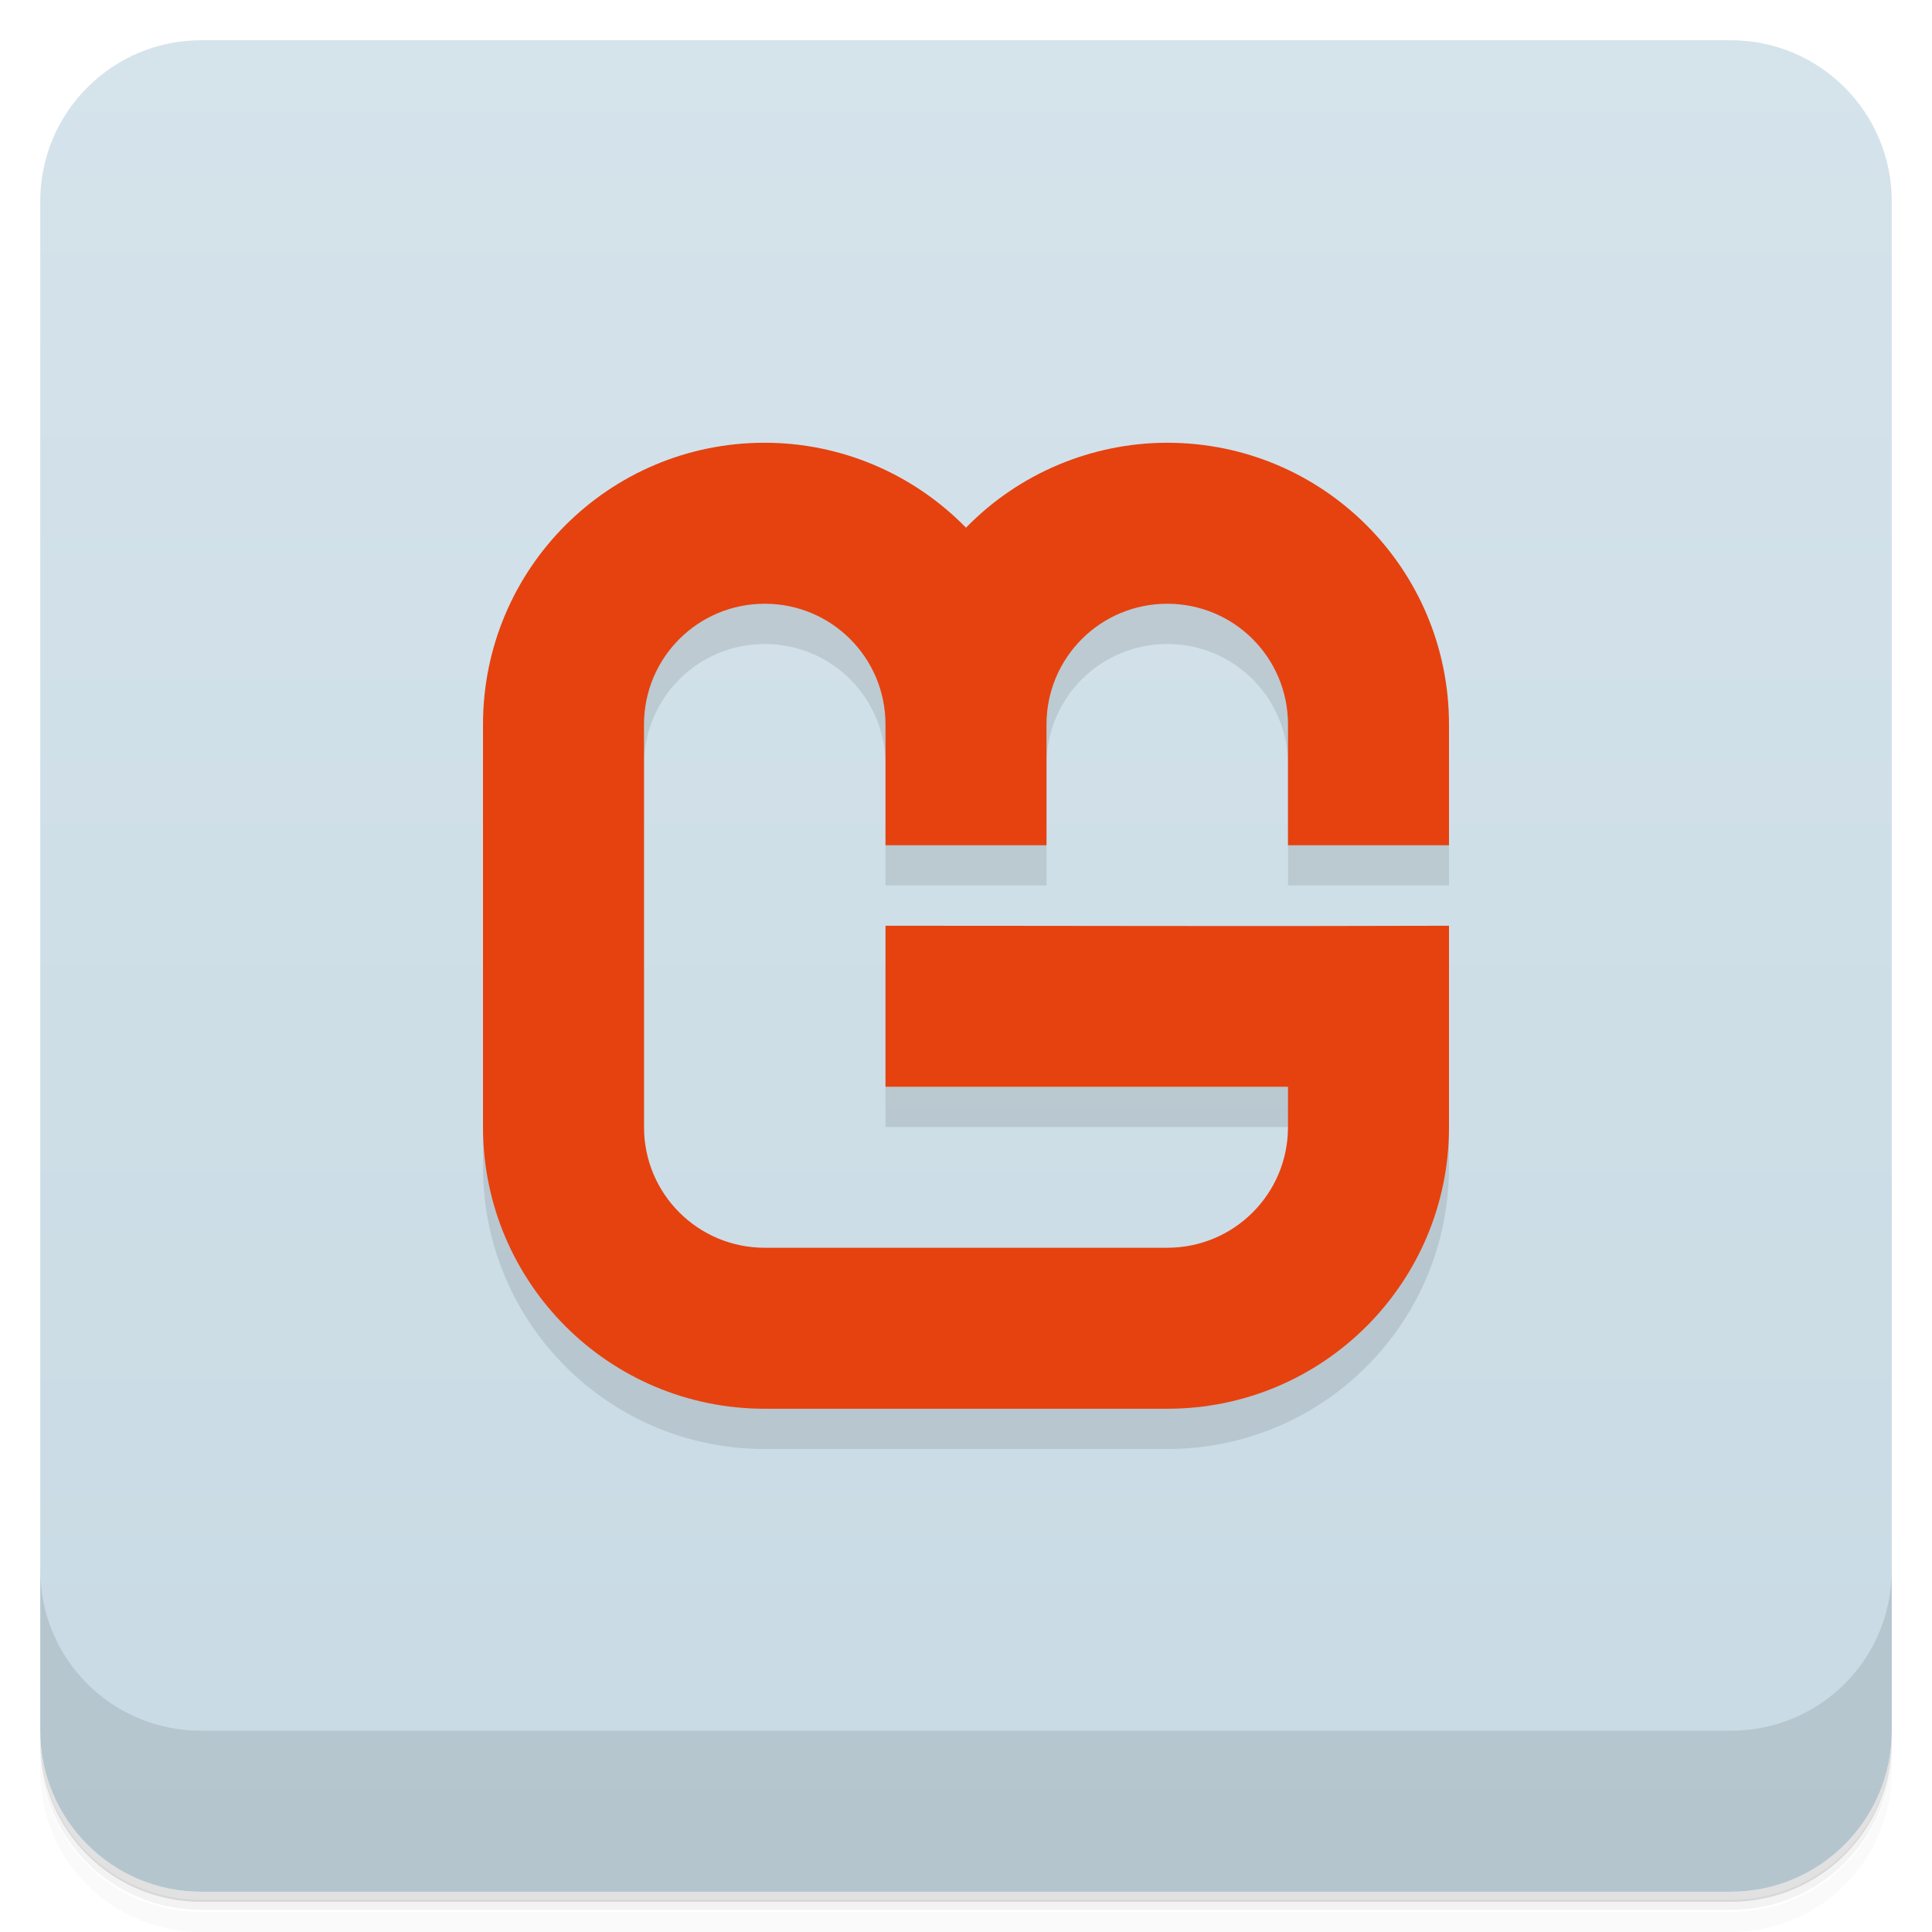
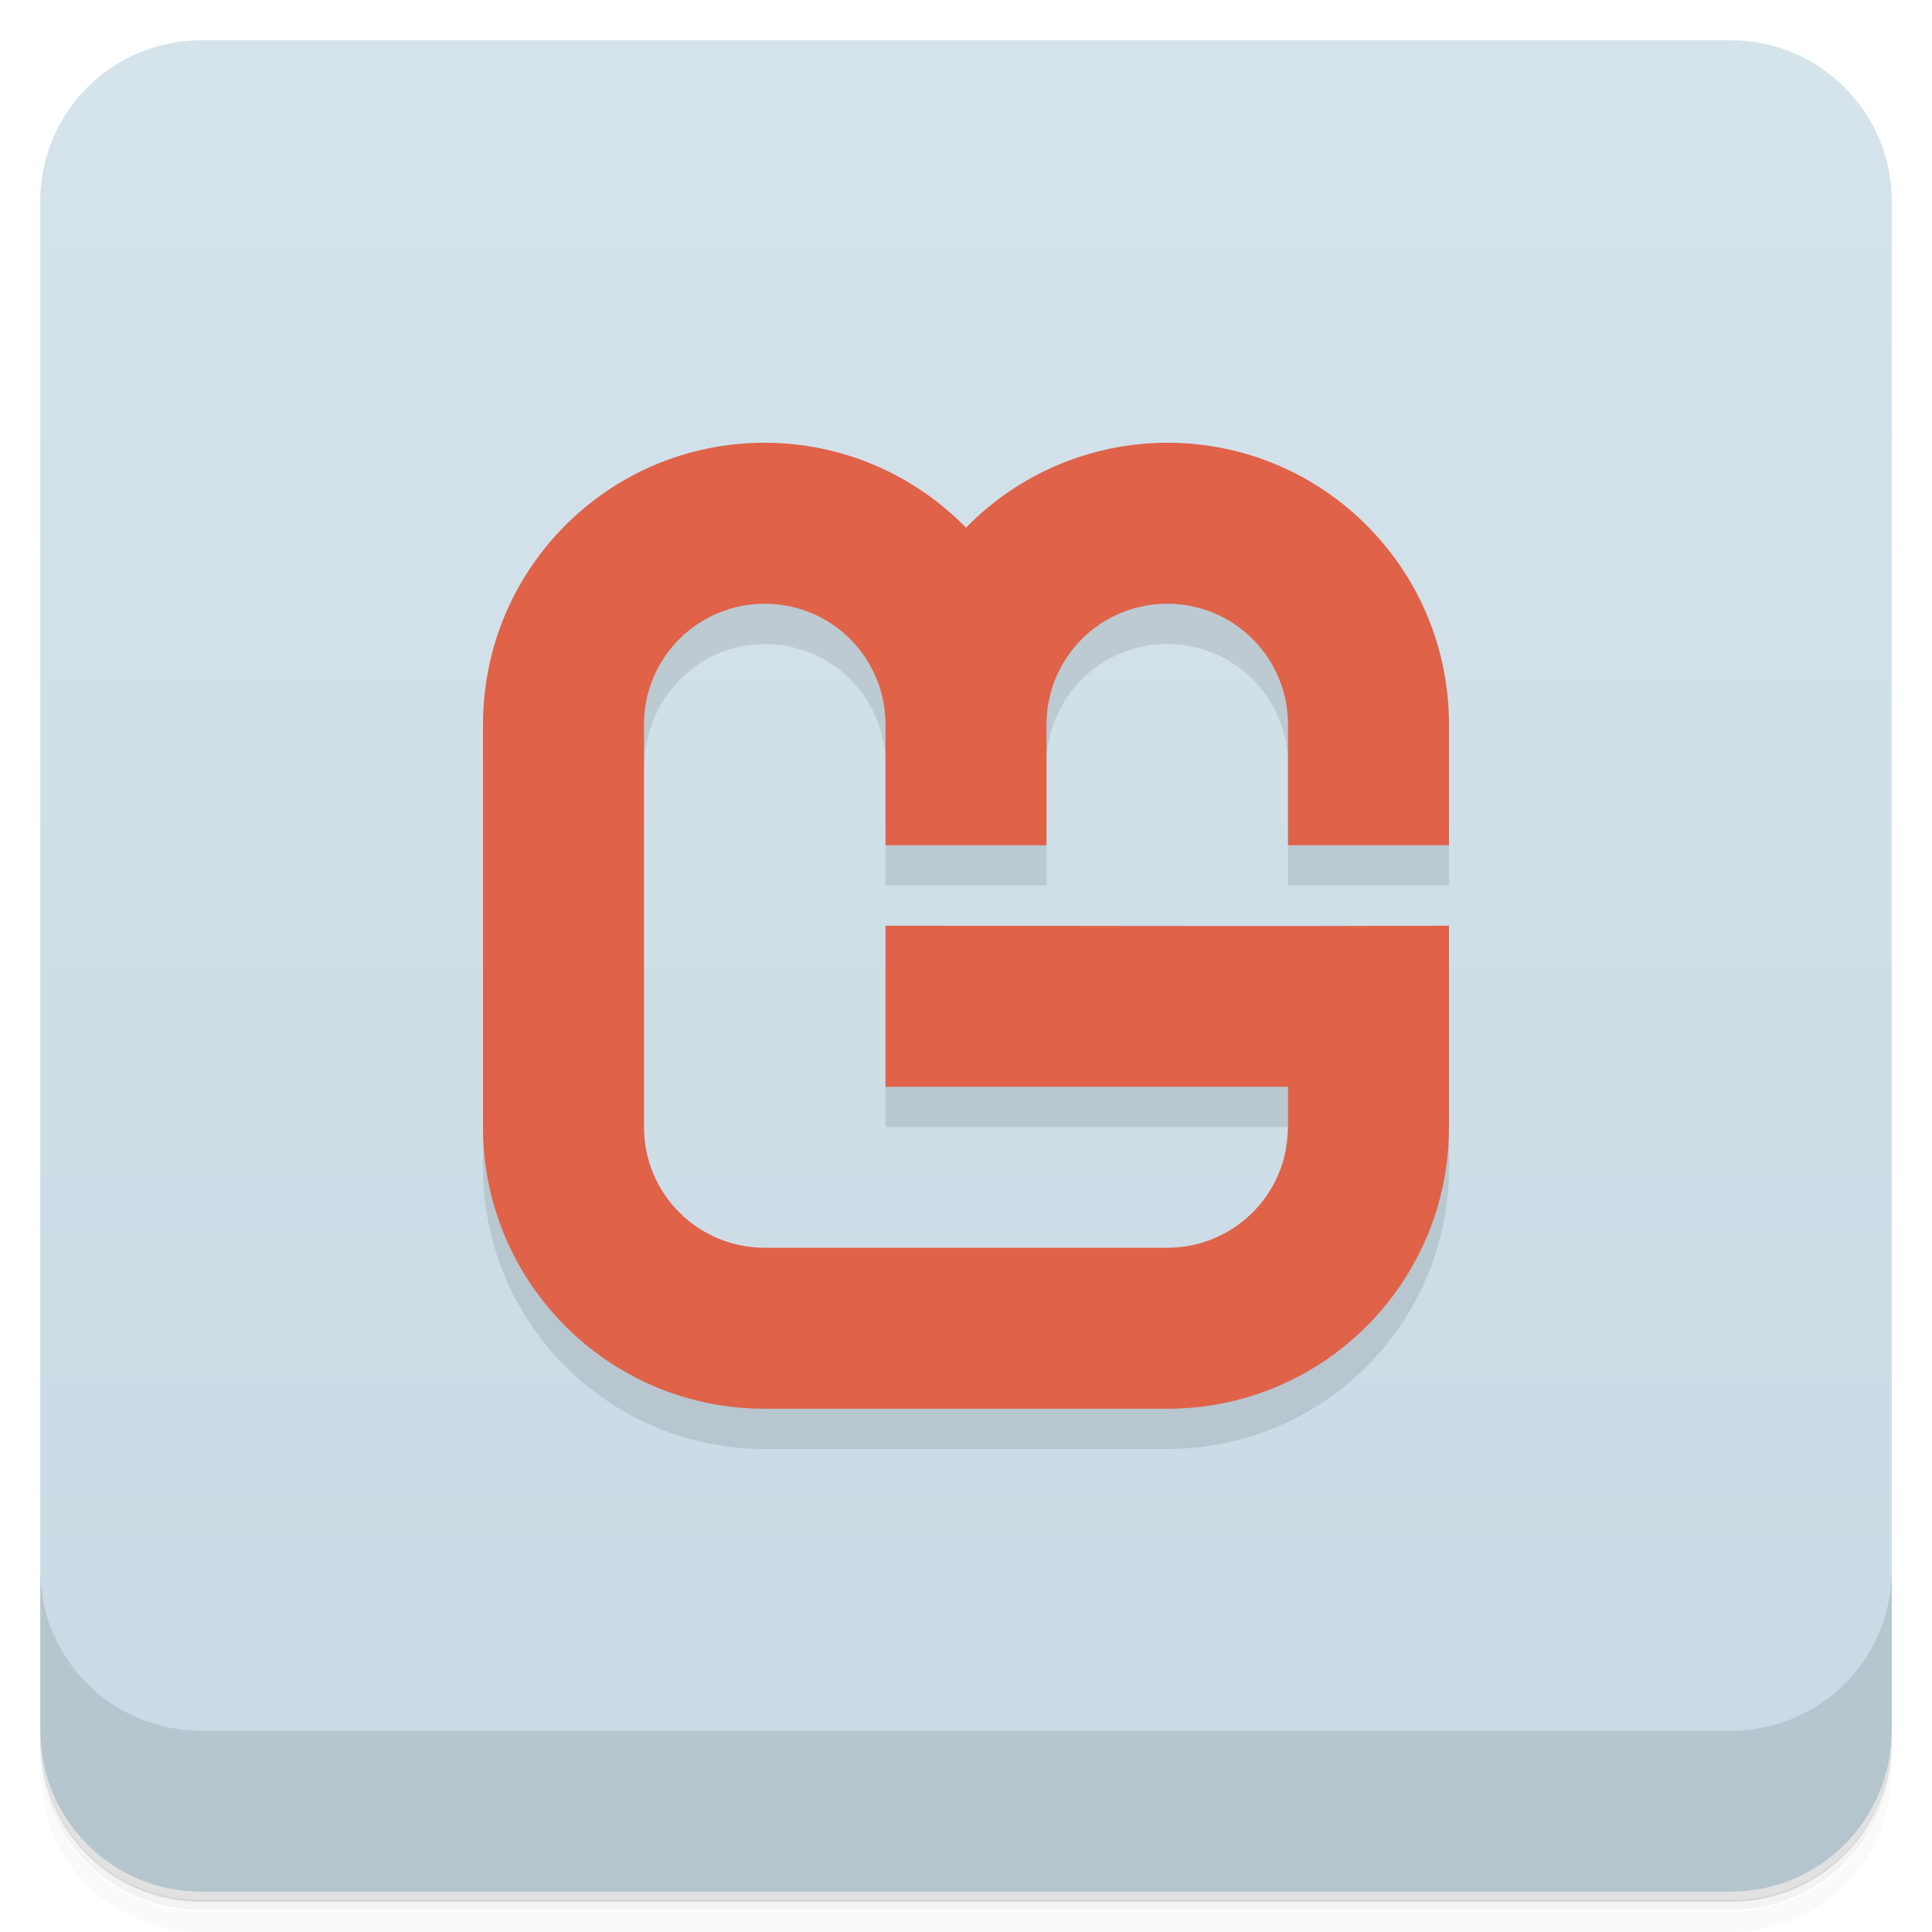
<svg xmlns="http://www.w3.org/2000/svg" version="1.1" viewBox="0 0 48 48">
  <defs>
    <linearGradient id="bg" x2="0" y1="1" y2="47" gradientUnits="userSpaceOnUse">
      <stop style="stop-color:#d5e3eb" offset="0" />
      <stop style="stop-color:#c8dae4" offset="1" />
    </linearGradient>
  </defs>
  <path d="m1 43v0.25c0 2.22 1.78 4 4 4h38c2.22 0 4-1.78 4-4v-0.25c0 2.22-1.78 4-4 4h-38c-2.22 0-4-1.78-4-4zm0 0.5v0.5c0 2.22 1.78 4 4 4h38c2.22 0 4-1.78 4-4v-0.5c0 2.22-1.78 4-4 4h-38c-2.22 0-4-1.78-4-4z" style="opacity:.02" />
  <path d="m1 43.2v0.25c0 2.22 1.78 4 4 4h38c2.22 0 4-1.78 4-4v-0.25c0 2.22-1.78 4-4 4h-38c-2.22 0-4-1.78-4-4z" style="opacity:.05" />
  <path d="m1 43v0.25c0 2.22 1.78 4 4 4h38c2.22 0 4-1.78 4-4v-0.25c0 2.22-1.78 4-4 4h-38c-2.22 0-4-1.78-4-4z" style="opacity:.1" />
  <rect x="1" y="1" width="46" height="46" rx="4" style="fill:url(#bg)" />
  <path d="m1 39v4c0 2.22 1.78 4 4 4h38c2.22 0 4-1.78 4-4v-4c0 2.22-1.78 4-4 4h-38c-2.22 0-4-1.78-4-4z" style="opacity:.1" />
-   <path d="m19 14s-7 1.13-7 5v10c0 3.87 3.13 7 7 7h10c3.87 0 7-3.13 7-7v-5c-4.7 0.016-9.47 0-14 0v4h10v1c0 1.66-1.34 3-3 3h-10c-1.66 0-3-1.34-3-3v-10c0-1.66 1.34-3 3-3s3 1.34 3 3v3h4v-3c0-1.66 1.34-3 3-3s3 1.34 3 3v3h4v-3c0-3.87-7-5-7-5z" style="opacity:.1" />
-   <path d="m19 11c-3.87-0.002-7 3.13-7 7v10c0 3.87 3.13 7 7 7h10c3.87 0 7-3.13 7-7v-5c-4.7 0.016-9.47 0-14 0v4h10v1c0 1.66-1.34 3-3 3h-10c-1.66 0-3-1.34-3-3v-10c0-1.66 1.34-3 3-3s3 1.34 3 3v3h4v-3c0-1.66 1.34-3 3-3s3 1.34 3 3v3h4v-3c0-3.87-3.13-7-7-7-1.88 8.79e-4 -3.69 0.764-5 2.11-1.32-1.35-3.12-2.11-5-2.11z" style="fill:#e54210" />
+   <path d="m19 14s-7 1.13-7 5v10c0 3.87 3.13 7 7 7h10c3.87 0 7-3.13 7-7v-5c-4.7 0.016-9.47 0-14 0v4h10l-0.464 4h-16l0.464-13c0.059-1.66 1.34-3 3-3s3 1.34 3 3v3h4v-3c0-1.66 1.34-3 3-3s3 1.34 3 3v3h4v-3c0-3.87-7-5-7-5z" style="opacity:.1" />
+   <path d="m19 11c-3.87-0.002-7 3.13-7 7v10c0 3.87 3.13 7 7 7h10c3.87 0 7-3.13 7-7v-5c-4.7 0.016-9.47 0-14 0v4h10v1c0 1.66-1.34 3-3 3h-10c-1.66 0-3-1.34-3-3v-10c0-1.66 1.34-3 3-3s3 1.34 3 3v3h4v-3c0-1.66 1.34-3 3-3s3 1.34 3 3v3h4v-3c0-3.87-3.13-7-7-7-1.88 8.79e-4 -3.69 0.764-5 2.11-1.32-1.35-3.12-2.11-5-2.11z" style="fill:#df6249" />
</svg>
